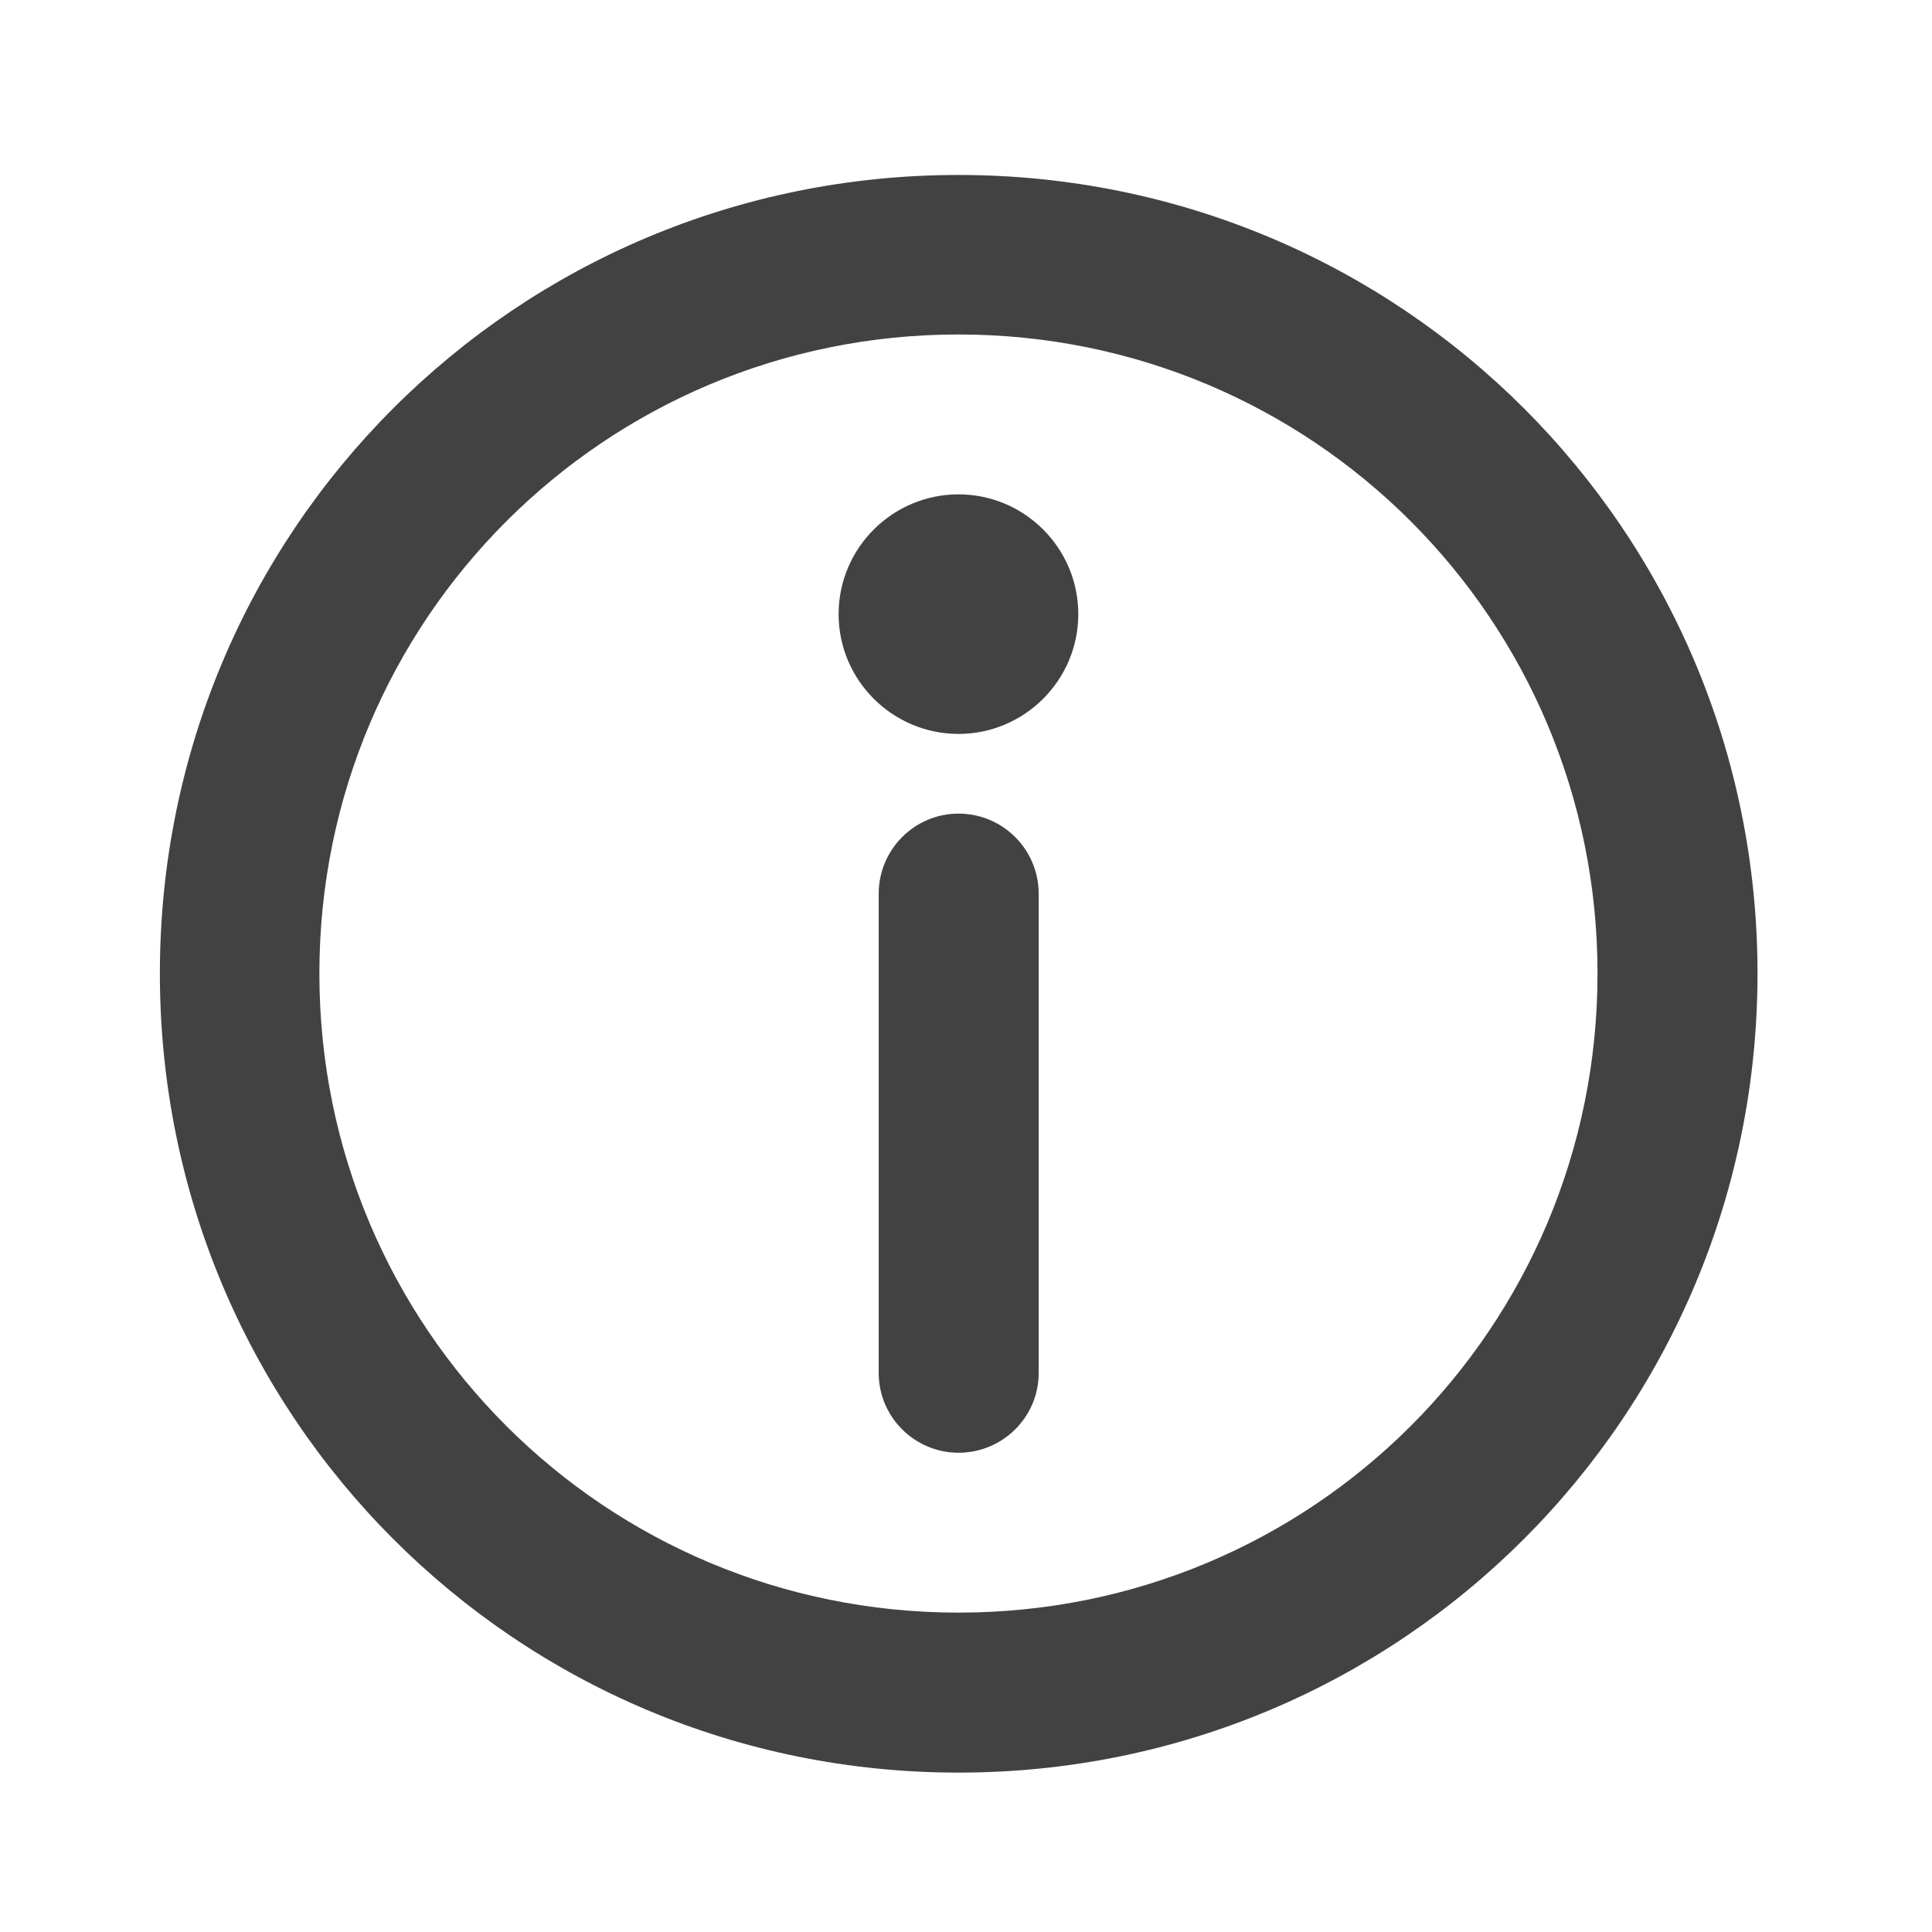
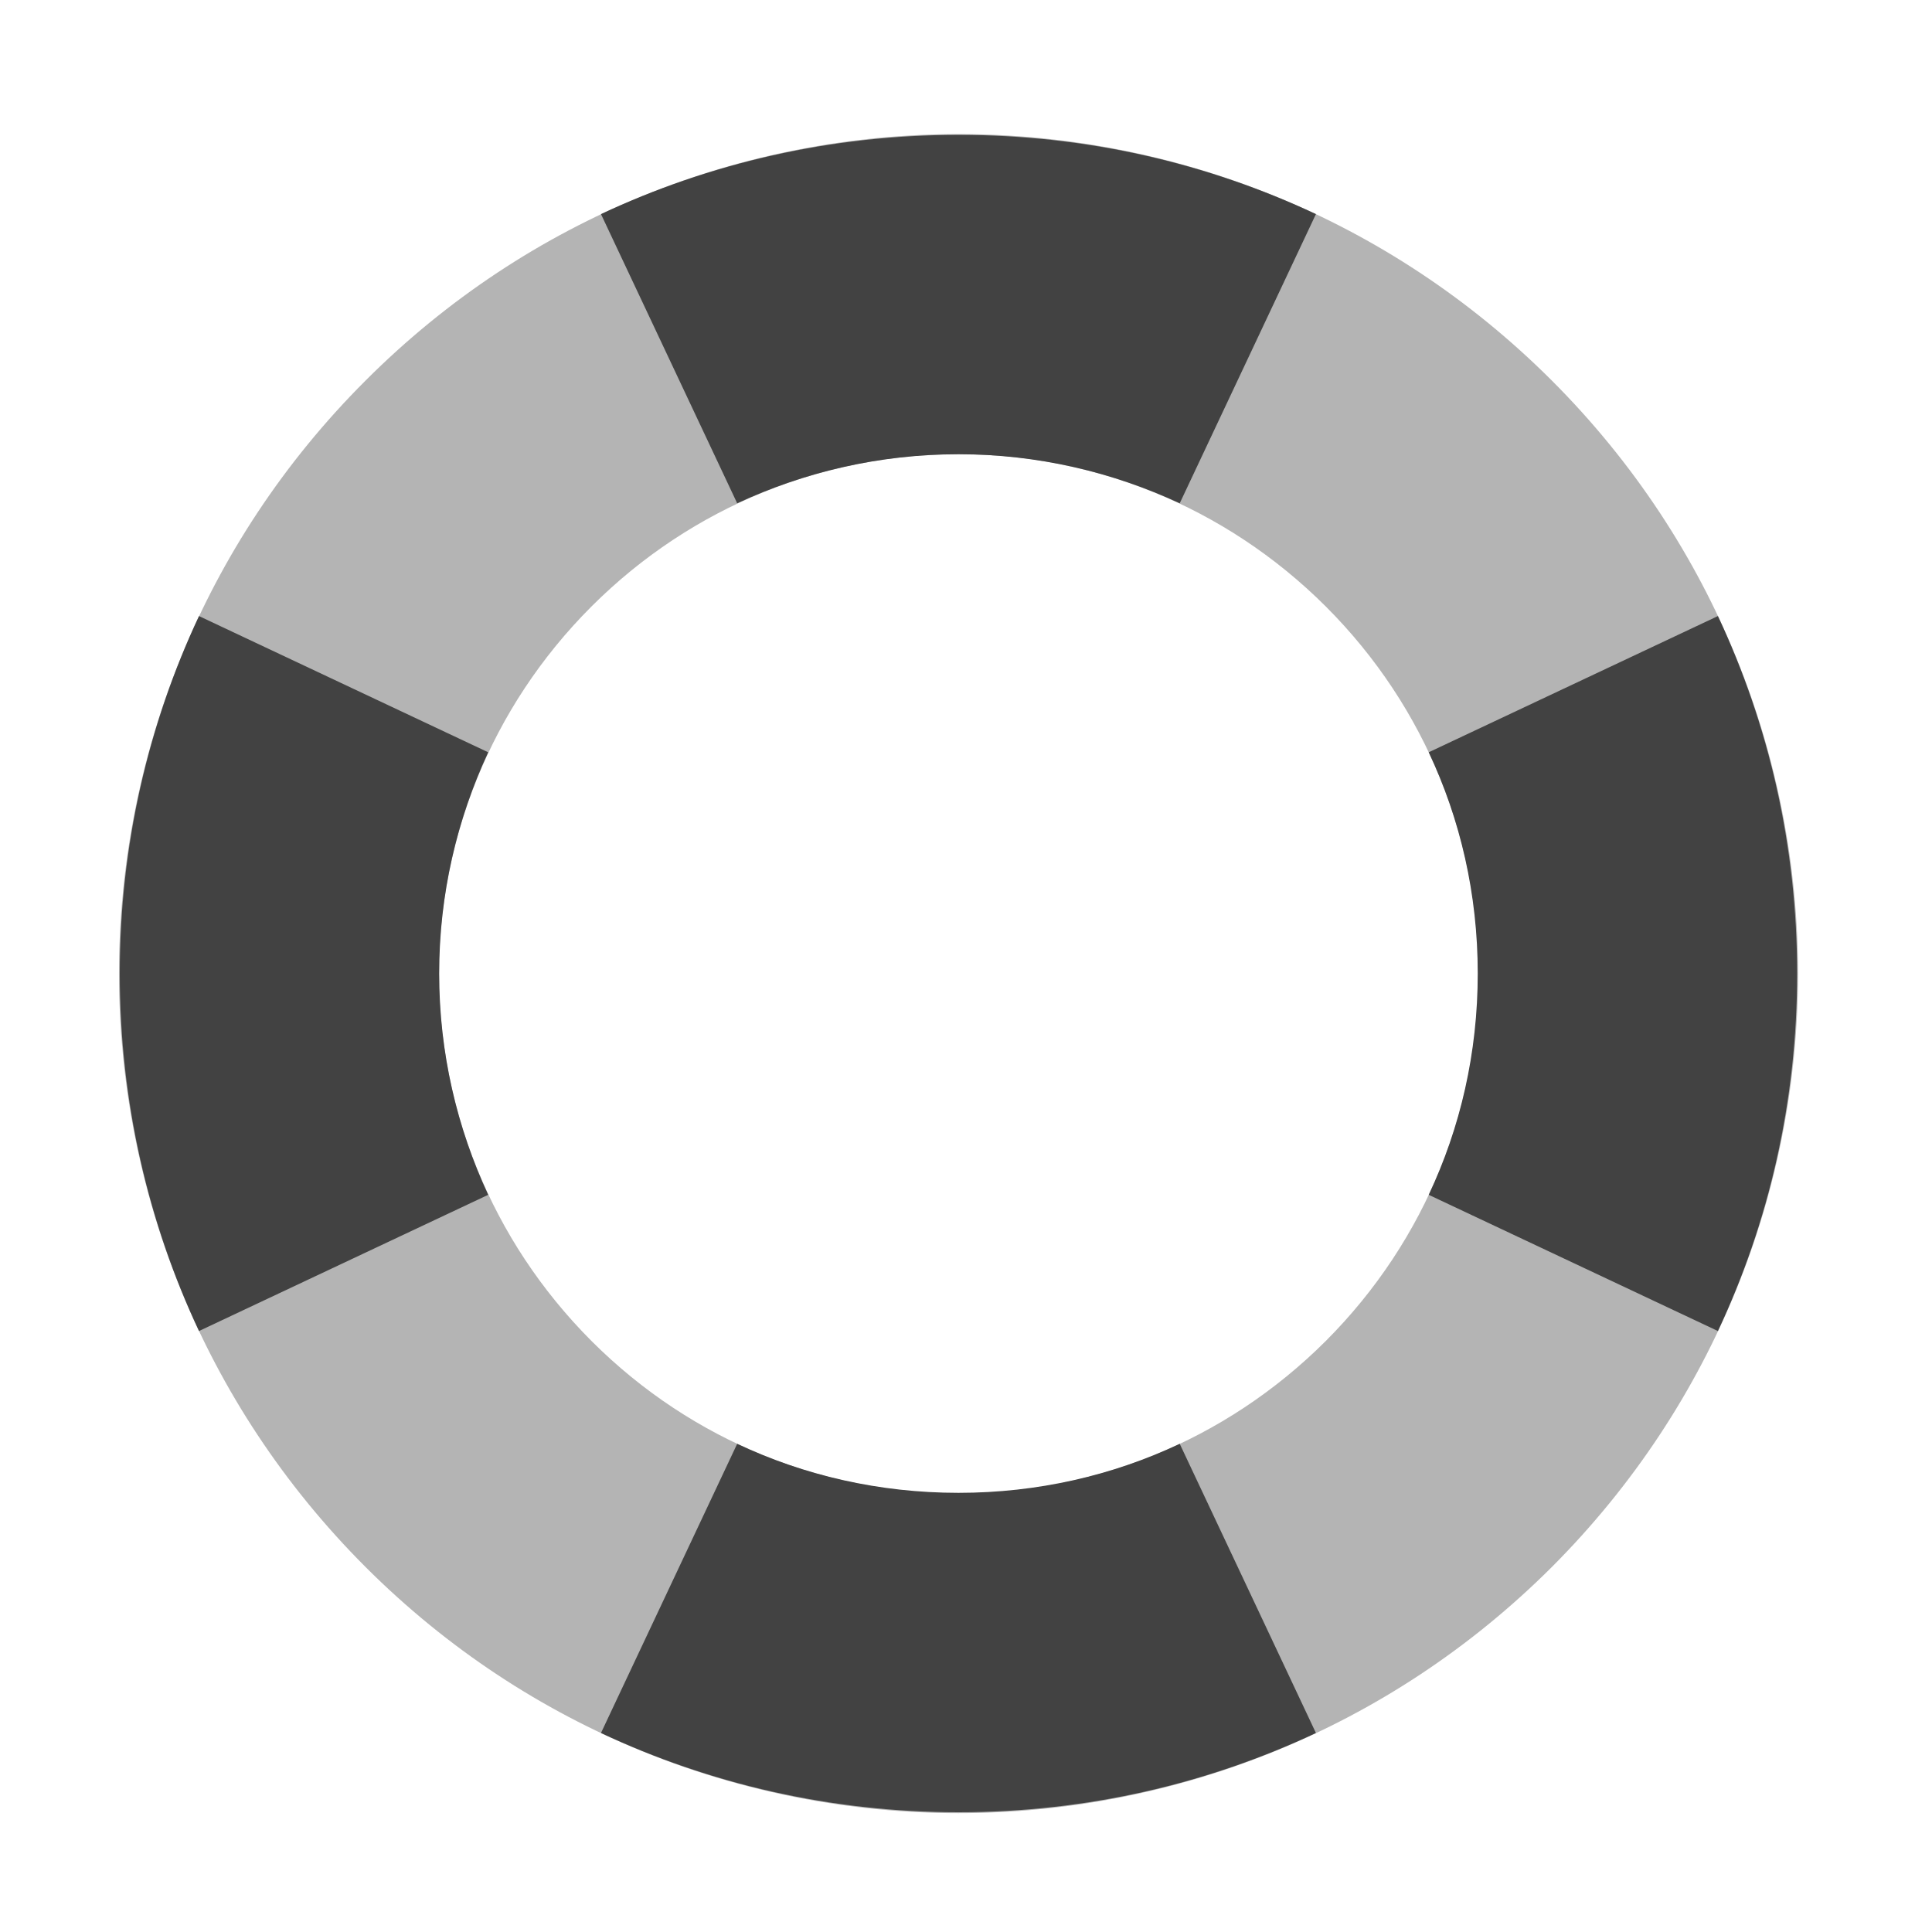
<svg xmlns="http://www.w3.org/2000/svg" width="16px" height="16px" viewBox="0 0 16 16" version="1.1">
  <g id="surface1">
-     <path style=" stroke:none;fill-rule:nonzero;fill:rgb(25.882%,25.882%,25.882%);fill-opacity:1;" d="M 8.602 11.371 L 8.602 7.402 C 8.602 7.035 8.305 6.738 7.938 6.738 C 7.574 6.738 7.277 7.035 7.277 7.402 L 7.277 11.371 C 7.277 11.734 7.574 12.031 7.938 12.031 C 8.305 12.031 8.602 11.734 8.602 11.371 Z M 8.602 11.371 " />
-     <path style=" stroke:none;fill-rule:nonzero;fill:rgb(25.882%,25.882%,25.882%);fill-opacity:1;" d="M 7.938 1.449 C 4.273 1.449 1.324 4.398 1.324 8.062 C 1.324 11.727 4.273 14.68 7.938 14.68 C 11.602 14.68 14.555 11.727 14.555 8.062 C 14.555 4.398 11.602 1.449 7.938 1.449 Z M 7.938 2.77 C 10.871 2.77 13.23 5.133 13.23 8.062 C 13.23 10.996 10.871 13.355 7.938 13.355 C 5.008 13.355 2.645 10.996 2.645 8.062 C 2.645 5.133 5.008 2.77 7.938 2.77 Z M 7.938 2.77 " />
-     <path style=" stroke:none;fill-rule:nonzero;fill:rgb(25.882%,25.882%,25.882%);fill-opacity:1;" d="M 8.93 5.086 C 8.93 4.539 8.484 4.094 7.938 4.094 C 7.391 4.094 6.945 4.539 6.945 5.086 C 6.945 5.633 7.391 6.078 7.938 6.078 C 8.484 6.078 8.93 5.633 8.93 5.086 Z M 8.93 5.086 " />
+     <path style=" stroke:none;fill-rule:nonzero;fill:rgb(25.882%,25.882%,25.882%);fill-opacity:0.392;" d="M 12.852 3.152 C 10.129 0.43 5.746 0.43 3.027 3.152 C 0.305 5.871 0.305 10.254 3.027 12.977 C 5.746 15.695 10.129 15.695 12.852 12.977 C 15.57 10.254 15.57 5.871 12.852 3.152 Z M 10.98 5.023 C 12.664 6.707 12.664 9.418 10.98 11.105 C 9.293 12.789 6.582 12.789 4.898 11.105 C 3.215 9.418 3.215 6.707 4.898 5.023 C 6.582 3.34 9.293 3.34 10.98 5.023 Z M 10.98 5.023 " />
+     <path style=" stroke:none;fill-rule:nonzero;fill:rgb(25.882%,25.882%,25.882%);fill-opacity:1;" d="M 14.883 8.062 C 14.883 7.004 14.648 6 14.227 5.102 L 11.832 6.23 C 12.094 6.785 12.238 7.406 12.238 8.062 C 12.238 8.719 12.094 9.34 11.832 9.895 L 14.227 11.023 C 14.648 10.125 14.883 9.125 14.883 8.062 Z M 10.898 1.773 C 10 1.352 9 1.117 7.938 1.117 C 6.879 1.117 5.875 1.352 4.977 1.773 L 6.105 4.168 C 6.66 3.91 7.281 3.762 7.938 3.762 C 8.594 3.762 9.215 3.91 9.77 4.168 Z M 10.898 14.352 L 9.77 11.957 C 9.215 12.219 8.594 12.363 7.938 12.363 C 7.281 12.363 6.66 12.219 6.105 11.957 L 4.977 14.352 C 5.875 14.773 6.879 15.008 7.938 15.008 C 9 15.008 10 14.773 10.898 14.352 Z M 4.043 6.23 L 1.648 5.102 C 1.227 6 0.992 7.004 0.992 8.062 C 0.992 9.125 1.227 10.125 1.648 11.023 L 4.043 9.895 C 3.785 9.34 3.637 8.719 3.637 8.062 C 3.637 7.406 3.785 6.785 4.043 6.23 Z M 4.043 6.23 " />
  </g>
</svg>
